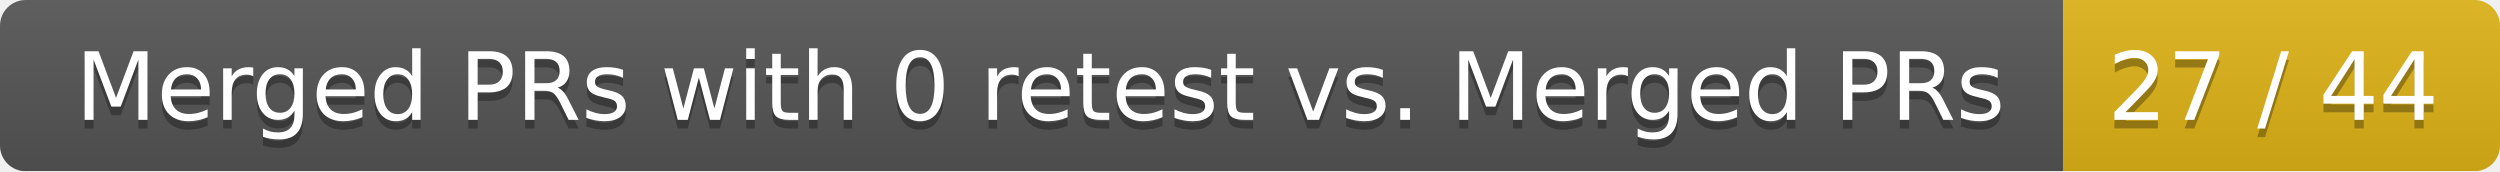
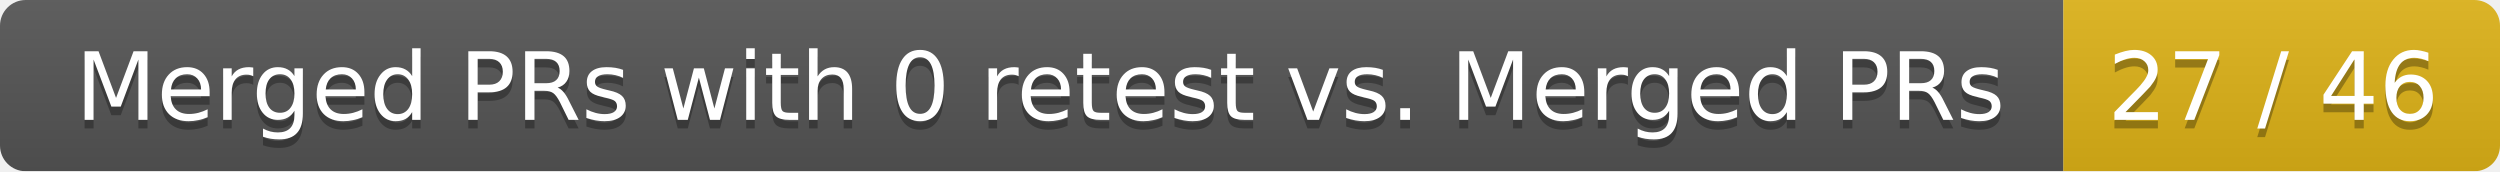
<svg xmlns="http://www.w3.org/2000/svg" width="292" height="20">
  <linearGradient id="smooth" x2="0" y2="100%">
    <stop offset="0" stop-color="#bbb" stop-opacity=".1" />
    <stop offset="1" stop-opacity=".1" />
  </linearGradient>
  <mask id="round">
    <rect width="292" height="20" rx="3" fill="#fff" />
  </mask>
  <g mask="url(#round)">
    <rect width="241" height="20" fill="#555" />
    <rect x="241" width="51" height="20" fill="#dfb317" />
    <rect width="292" height="20" fill="url(#smooth)" />
  </g>
  <g fill="#fff" text-anchor="middle" font-family="DejaVu Sans,Verdana,Geneva,sans-serif" font-size="11">
    <text x="121.5" y="15" fill="#010101" fill-opacity=".3">Merged PRs with 0 retest vs. Merged PRs</text>
    <text x="121.5" y="14">Merged PRs with 0 retest vs. Merged PRs</text>
-     <text x="265.5" y="15" fill="#010101" fill-opacity=".3">27 / 44</text>
-     <text x="265.5" y="14">27 / 44</text>
+     <text x="265.5" y="15" fill="#010101" fill-opacity=".3">27 / 46</text>
+     <text x="265.5" y="14">27 / 46</text>
  </g>
</svg>
